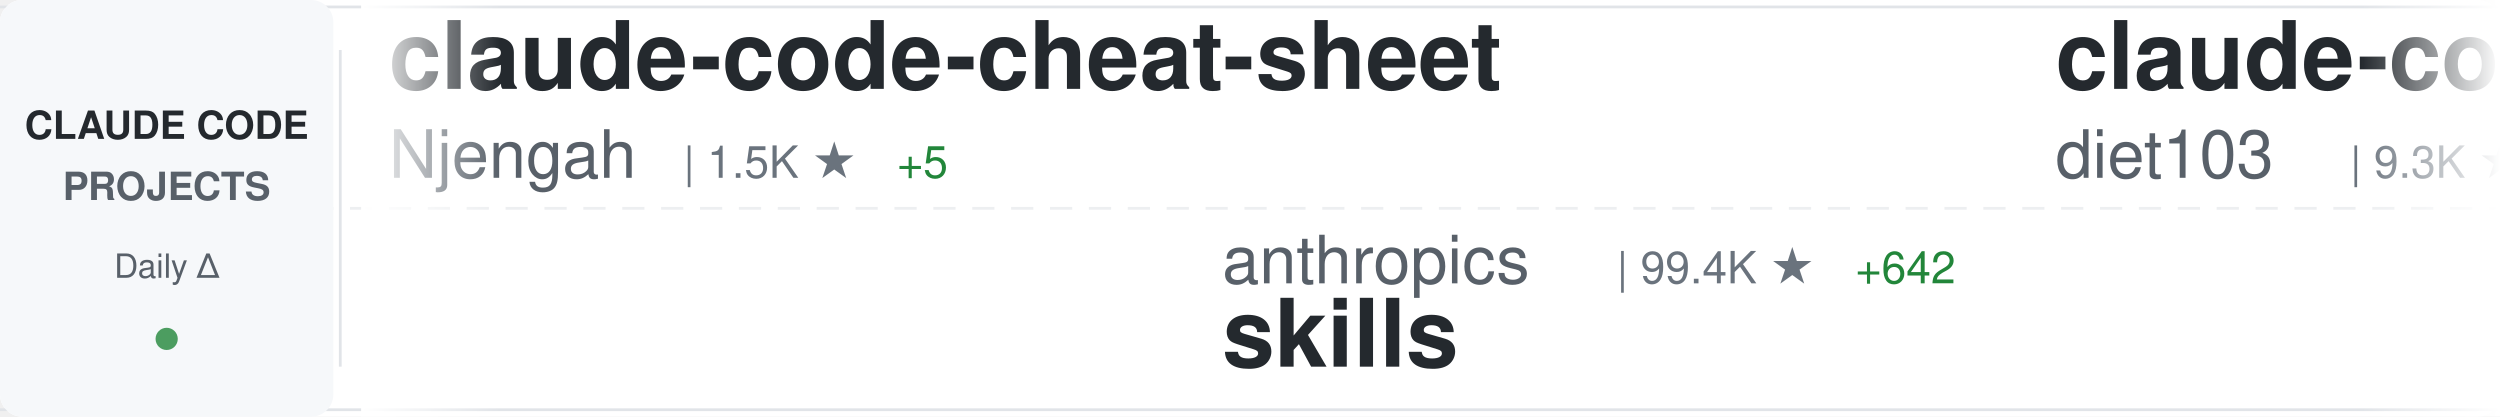
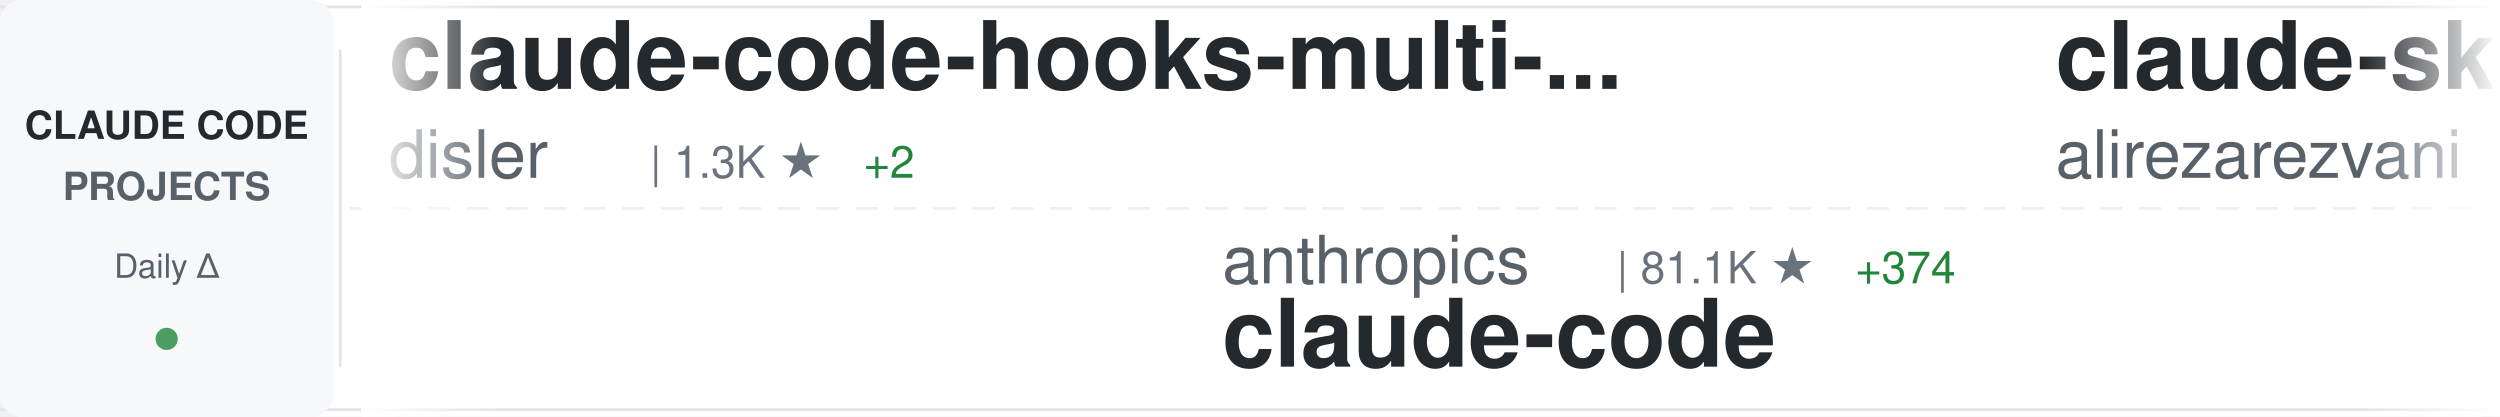
<svg xmlns="http://www.w3.org/2000/svg" width="900" height="150">
  <defs>
    <linearGradient id="awesomeLeftFade" x1="0%" y1="0%" x2="100%" y2="0%">
      <stop offset="0%" style="stop-color:#ffffff;stop-opacity:1" />
      <stop offset="100%" style="stop-color:#ffffff;stop-opacity:0" />
    </linearGradient>
    <linearGradient id="awesomeRightFade" x1="0%" y1="0%" x2="100%" y2="0%">
      <stop offset="0%" style="stop-color:#ffffff;stop-opacity:0" />
      <stop offset="100%" style="stop-color:#ffffff;stop-opacity:1" />
    </linearGradient>
  </defs>
  <rect width="900" height="150" fill="#ffffff" rx="8" />
  <rect x="0" y="2" width="900" height="1" fill="#e1e4e8" />
  <rect x="0" y="147" width="900" height="1" fill="#e1e4e8" />
  <line x1="0" y1="75" x2="900" y2="75" stroke="#e1e4e8" stroke-width="1" stroke-dasharray="8 6" opacity="0.6" />
  <rect x="0" y="0" width="120" height="150" fill="#f6f8fa" rx="8" />
  <text x="60" y="50" font-family="-apple-system, BlinkMacSystemFont, 'Segoe UI', Helvetica, Arial, sans-serif" font-size="14" font-weight="600" fill="#24292e" text-anchor="middle">CLAUDE CODE</text>
  <text x="60" y="72" font-family="-apple-system, BlinkMacSystemFont, 'Segoe UI', Helvetica, Arial, sans-serif" font-size="14" font-weight="600" fill="#586069" text-anchor="middle">PROJECTS</text>
  <text x="60" y="100" font-family="-apple-system, BlinkMacSystemFont, 'Segoe UI', Helvetica, Arial, sans-serif" font-size="12" font-weight="500" fill="#586069" text-anchor="middle">Daily Δ</text>
  <circle cx="60" cy="122" r="4" fill="#22863a" opacity="0.8" />
  <rect x="122" y="18" width="1" height="114" fill="#e1e4e8" />
  <clipPath id="awesomeTickerClip">
    <rect x="130" y="0" width="770" height="150" />
  </clipPath>
  <g clip-path="url(#awesomeTickerClip)">
    <g id="awesomeTickerItems">
      <animateTransform attributeName="transform" attributeType="XML" type="translate" from="0 0" to="-3000 0" dur="54s" repeatCount="indefinite" />
      <g transform="translate(0, 0)">
-         <text x="140" y="32" font-family="-apple-system, BlinkMacSystemFont, 'Segoe UI', Helvetica, Arial, sans-serif" font-size="34" font-weight="600" fill="#24292e">claude-code-cheat-sheet</text>
-         <text x="140" y="64" font-family="-apple-system, BlinkMacSystemFont, 'Segoe UI', Helvetica, Arial, sans-serif" font-size="24" font-weight="400" fill="#586069">Njengah</text>
-         <text x="246" y="64" font-family="-apple-system, BlinkMacSystemFont, 'Segoe UI', Helvetica, Arial, sans-serif" font-size="16" font-weight="500" fill="#6a737d">| 1.5K ★</text>
-         <text x="323" y="64" font-family="-apple-system, BlinkMacSystemFont, 'Segoe UI', Helvetica, Arial, sans-serif" font-size="16" font-weight="500" fill="#22863a"> +5</text>
+         <text x="140" y="32" font-family="-apple-system, BlinkMacSystemFont, 'Segoe UI', Helvetica, Arial, sans-serif" font-size="34" font-weight="600" fill="#24292e">claude-code-hooks-multi-...</text>
+         <text x="140" y="64" font-family="-apple-system, BlinkMacSystemFont, 'Segoe UI', Helvetica, Arial, sans-serif" font-size="24" font-weight="400" fill="#586069">disler</text>
+         <text x="234" y="64" font-family="-apple-system, BlinkMacSystemFont, 'Segoe UI', Helvetica, Arial, sans-serif" font-size="16" font-weight="500" fill="#6a737d">| 1.3K ★</text>
+         <text x="311" y="64" font-family="-apple-system, BlinkMacSystemFont, 'Segoe UI', Helvetica, Arial, sans-serif" font-size="16" font-weight="500" fill="#22863a"> +2</text>
      </g>
      <g transform="translate(300, 0)">
        <text x="140" y="102" font-family="-apple-system, BlinkMacSystemFont, 'Segoe UI', Helvetica, Arial, sans-serif" font-size="24" font-weight="400" fill="#586069">anthropics</text>
-         <text x="282" y="102" font-family="-apple-system, BlinkMacSystemFont, 'Segoe UI', Helvetica, Arial, sans-serif" font-size="16" font-weight="500" fill="#6a737d">| 99.4K ★</text>
-         <text x="368" y="102" font-family="-apple-system, BlinkMacSystemFont, 'Segoe UI', Helvetica, Arial, sans-serif" font-size="16" font-weight="500" fill="#22863a"> +642</text>
-         <text x="140" y="132" font-family="-apple-system, BlinkMacSystemFont, 'Segoe UI', Helvetica, Arial, sans-serif" font-size="34" font-weight="600" fill="#24292e">skills</text>
+         <text x="282" y="102" font-family="-apple-system, BlinkMacSystemFont, 'Segoe UI', Helvetica, Arial, sans-serif" font-size="16" font-weight="500" fill="#6a737d">| 81.1K ★</text>
+         <text x="368" y="102" font-family="-apple-system, BlinkMacSystemFont, 'Segoe UI', Helvetica, Arial, sans-serif" font-size="16" font-weight="500" fill="#22863a"> +374</text>
+         <text x="140" y="132" font-family="-apple-system, BlinkMacSystemFont, 'Segoe UI', Helvetica, Arial, sans-serif" font-size="34" font-weight="600" fill="#24292e">claude-code</text>
      </g>
      <g transform="translate(600, 0)">
-         <text x="140" y="32" font-family="-apple-system, BlinkMacSystemFont, 'Segoe UI', Helvetica, Arial, sans-serif" font-size="34" font-weight="600" fill="#24292e">claude-code-infrastructu...</text>
-         <text x="140" y="64" font-family="-apple-system, BlinkMacSystemFont, 'Segoe UI', Helvetica, Arial, sans-serif" font-size="24" font-weight="400" fill="#586069">diet103</text>
-         <text x="246" y="64" font-family="-apple-system, BlinkMacSystemFont, 'Segoe UI', Helvetica, Arial, sans-serif" font-size="16" font-weight="500" fill="#6a737d">| 9.3K ★</text>
-         <text x="323" y="64" font-family="-apple-system, BlinkMacSystemFont, 'Segoe UI', Helvetica, Arial, sans-serif" font-size="16" font-weight="500" fill="#22863a"> +9</text>
+         <text x="140" y="32" font-family="-apple-system, BlinkMacSystemFont, 'Segoe UI', Helvetica, Arial, sans-serif" font-size="34" font-weight="600" fill="#24292e">claude-skills</text>
+         <text x="140" y="64" font-family="-apple-system, BlinkMacSystemFont, 'Segoe UI', Helvetica, Arial, sans-serif" font-size="24" font-weight="400" fill="#586069">alirezarezvani</text>
+         <text x="330" y="64" font-family="-apple-system, BlinkMacSystemFont, 'Segoe UI', Helvetica, Arial, sans-serif" font-size="16" font-weight="500" fill="#6a737d">| 6.3K ★</text>
+         <text x="407" y="64" font-family="-apple-system, BlinkMacSystemFont, 'Segoe UI', Helvetica, Arial, sans-serif" font-size="16" font-weight="500" fill="#22863a"> +141</text>
      </g>
      <g transform="translate(900, 0)">
-         <text x="140" y="102" font-family="-apple-system, BlinkMacSystemFont, 'Segoe UI', Helvetica, Arial, sans-serif" font-size="24" font-weight="400" fill="#586069">nishimoto265</text>
-         <text x="306" y="102" font-family="-apple-system, BlinkMacSystemFont, 'Segoe UI', Helvetica, Arial, sans-serif" font-size="16" font-weight="500" fill="#6a737d">| 495 ★</text>
-         <text x="140" y="132" font-family="-apple-system, BlinkMacSystemFont, 'Segoe UI', Helvetica, Arial, sans-serif" font-size="34" font-weight="600" fill="#24292e">Claude-Code-Communicatio...</text>
+         <text x="140" y="102" font-family="-apple-system, BlinkMacSystemFont, 'Segoe UI', Helvetica, Arial, sans-serif" font-size="24" font-weight="400" fill="#586069">JessyTsui</text>
+         <text x="270" y="102" font-family="-apple-system, BlinkMacSystemFont, 'Segoe UI', Helvetica, Arial, sans-serif" font-size="16" font-weight="500" fill="#6a737d">| 1.2K ★</text>
+         <text x="347" y="102" font-family="-apple-system, BlinkMacSystemFont, 'Segoe UI', Helvetica, Arial, sans-serif" font-size="16" font-weight="500" fill="#22863a"> +12</text>
+         <text x="140" y="132" font-family="-apple-system, BlinkMacSystemFont, 'Segoe UI', Helvetica, Arial, sans-serif" font-size="34" font-weight="600" fill="#24292e">Claude-Code-Remote</text>
      </g>
      <g transform="translate(1200, 0)">
-         <text x="140" y="32" font-family="-apple-system, BlinkMacSystemFont, 'Segoe UI', Helvetica, Arial, sans-serif" font-size="34" font-weight="600" fill="#24292e">claude-code-hooks-master...</text>
-         <text x="140" y="64" font-family="-apple-system, BlinkMacSystemFont, 'Segoe UI', Helvetica, Arial, sans-serif" font-size="24" font-weight="400" fill="#586069">disler</text>
-         <text x="234" y="64" font-family="-apple-system, BlinkMacSystemFont, 'Segoe UI', Helvetica, Arial, sans-serif" font-size="16" font-weight="500" fill="#6a737d">| 3.4K ★</text>
-         <text x="311" y="64" font-family="-apple-system, BlinkMacSystemFont, 'Segoe UI', Helvetica, Arial, sans-serif" font-size="16" font-weight="500" fill="#22863a"> +9</text>
+         <text x="140" y="32" font-family="-apple-system, BlinkMacSystemFont, 'Segoe UI', Helvetica, Arial, sans-serif" font-size="34" font-weight="600" fill="#24292e">openskills</text>
+         <text x="140" y="64" font-family="-apple-system, BlinkMacSystemFont, 'Segoe UI', Helvetica, Arial, sans-serif" font-size="24" font-weight="400" fill="#586069">numman-ali</text>
+         <text x="282" y="64" font-family="-apple-system, BlinkMacSystemFont, 'Segoe UI', Helvetica, Arial, sans-serif" font-size="16" font-weight="500" fill="#6a737d">| 9.2K ★</text>
+         <text x="359" y="64" font-family="-apple-system, BlinkMacSystemFont, 'Segoe UI', Helvetica, Arial, sans-serif" font-size="16" font-weight="500" fill="#22863a"> +19</text>
      </g>
      <g transform="translate(1500, 0)">
-         <text x="140" y="102" font-family="-apple-system, BlinkMacSystemFont, 'Segoe UI', Helvetica, Arial, sans-serif" font-size="24" font-weight="400" fill="#586069">router-for-me</text>
-         <text x="318" y="102" font-family="-apple-system, BlinkMacSystemFont, 'Segoe UI', Helvetica, Arial, sans-serif" font-size="16" font-weight="500" fill="#6a737d">| 18.9K ★</text>
-         <text x="404" y="102" font-family="-apple-system, BlinkMacSystemFont, 'Segoe UI', Helvetica, Arial, sans-serif" font-size="16" font-weight="500" fill="#22863a"> +224</text>
-         <text x="140" y="132" font-family="-apple-system, BlinkMacSystemFont, 'Segoe UI', Helvetica, Arial, sans-serif" font-size="34" font-weight="600" fill="#24292e">CLIProxyAPI</text>
+         <text x="140" y="102" font-family="-apple-system, BlinkMacSystemFont, 'Segoe UI', Helvetica, Arial, sans-serif" font-size="24" font-weight="400" fill="#586069">Alishahryar1</text>
+         <text x="306" y="102" font-family="-apple-system, BlinkMacSystemFont, 'Segoe UI', Helvetica, Arial, sans-serif" font-size="16" font-weight="500" fill="#6a737d">| 1.1K ★</text>
+         <text x="383" y="102" font-family="-apple-system, BlinkMacSystemFont, 'Segoe UI', Helvetica, Arial, sans-serif" font-size="16" font-weight="500" fill="#22863a"> +13</text>
+         <text x="140" y="132" font-family="-apple-system, BlinkMacSystemFont, 'Segoe UI', Helvetica, Arial, sans-serif" font-size="34" font-weight="600" fill="#24292e">free-claude-code</text>
      </g>
      <g transform="translate(1800, 0)">
-         <text x="140" y="32" font-family="-apple-system, BlinkMacSystemFont, 'Segoe UI', Helvetica, Arial, sans-serif" font-size="34" font-weight="600" fill="#24292e">agents</text>
-         <text x="140" y="64" font-family="-apple-system, BlinkMacSystemFont, 'Segoe UI', Helvetica, Arial, sans-serif" font-size="24" font-weight="400" fill="#586069">wshobson</text>
-         <text x="258" y="64" font-family="-apple-system, BlinkMacSystemFont, 'Segoe UI', Helvetica, Arial, sans-serif" font-size="16" font-weight="500" fill="#6a737d">| 31.9K ★</text>
-         <text x="344" y="64" font-family="-apple-system, BlinkMacSystemFont, 'Segoe UI', Helvetica, Arial, sans-serif" font-size="16" font-weight="500" fill="#22863a"> +74</text>
+         <text x="140" y="32" font-family="-apple-system, BlinkMacSystemFont, 'Segoe UI', Helvetica, Arial, sans-serif" font-size="34" font-weight="600" fill="#24292e">claudecodeui</text>
+         <text x="140" y="64" font-family="-apple-system, BlinkMacSystemFont, 'Segoe UI', Helvetica, Arial, sans-serif" font-size="24" font-weight="400" fill="#586069">siteboon</text>
+         <text x="258" y="64" font-family="-apple-system, BlinkMacSystemFont, 'Segoe UI', Helvetica, Arial, sans-serif" font-size="16" font-weight="500" fill="#6a737d">| 8.8K ★</text>
+         <text x="335" y="64" font-family="-apple-system, BlinkMacSystemFont, 'Segoe UI', Helvetica, Arial, sans-serif" font-size="16" font-weight="500" fill="#22863a"> +36</text>
      </g>
      <g transform="translate(2100, 0)">
-         <text x="140" y="102" font-family="-apple-system, BlinkMacSystemFont, 'Segoe UI', Helvetica, Arial, sans-serif" font-size="24" font-weight="400" fill="#586069">darcyegb</text>
-         <text x="258" y="102" font-family="-apple-system, BlinkMacSystemFont, 'Segoe UI', Helvetica, Arial, sans-serif" font-size="16" font-weight="500" fill="#6a737d">| 611 ★</text>
-         <text x="140" y="132" font-family="-apple-system, BlinkMacSystemFont, 'Segoe UI', Helvetica, Arial, sans-serif" font-size="34" font-weight="600" fill="#24292e">ClaudeCodeAgents</text>
+         <text x="140" y="102" font-family="-apple-system, BlinkMacSystemFont, 'Segoe UI', Helvetica, Arial, sans-serif" font-size="24" font-weight="400" fill="#586069">affaan-m</text>
+         <text x="258" y="102" font-family="-apple-system, BlinkMacSystemFont, 'Segoe UI', Helvetica, Arial, sans-serif" font-size="16" font-weight="500" fill="#6a737d">| 96.0K ★</text>
+         <text x="344" y="102" font-family="-apple-system, BlinkMacSystemFont, 'Segoe UI', Helvetica, Arial, sans-serif" font-size="16" font-weight="500" fill="#22863a"> +3.7K</text>
+         <text x="140" y="132" font-family="-apple-system, BlinkMacSystemFont, 'Segoe UI', Helvetica, Arial, sans-serif" font-size="34" font-weight="600" fill="#24292e">everything-claude-code</text>
      </g>
      <g transform="translate(2400, 0)">
-         <text x="140" y="32" font-family="-apple-system, BlinkMacSystemFont, 'Segoe UI', Helvetica, Arial, sans-serif" font-size="34" font-weight="600" fill="#24292e">claude-code-source-code-...</text>
-         <text x="140" y="64" font-family="-apple-system, BlinkMacSystemFont, 'Segoe UI', Helvetica, Arial, sans-serif" font-size="24" font-weight="400" fill="#586069">ghuntley</text>
-         <text x="258" y="64" font-family="-apple-system, BlinkMacSystemFont, 'Segoe UI', Helvetica, Arial, sans-serif" font-size="16" font-weight="500" fill="#6a737d">| 868 ★</text>
-         <text x="326" y="64" font-family="-apple-system, BlinkMacSystemFont, 'Segoe UI', Helvetica, Arial, sans-serif" font-size="16" font-weight="500" fill="#22863a"> +1</text>
+         <text x="140" y="32" font-family="-apple-system, BlinkMacSystemFont, 'Segoe UI', Helvetica, Arial, sans-serif" font-size="34" font-weight="600" fill="#24292e">claude-code.nvim</text>
+         <text x="140" y="64" font-family="-apple-system, BlinkMacSystemFont, 'Segoe UI', Helvetica, Arial, sans-serif" font-size="24" font-weight="400" fill="#586069">greggh</text>
+         <text x="234" y="64" font-family="-apple-system, BlinkMacSystemFont, 'Segoe UI', Helvetica, Arial, sans-serif" font-size="16" font-weight="500" fill="#6a737d">| 1.9K ★</text>
+         <text x="311" y="64" font-family="-apple-system, BlinkMacSystemFont, 'Segoe UI', Helvetica, Arial, sans-serif" font-size="16" font-weight="500" fill="#22863a"> +1</text>
      </g>
      <g transform="translate(2700, 0)">
-         <text x="140" y="102" font-family="-apple-system, BlinkMacSystemFont, 'Segoe UI', Helvetica, Arial, sans-serif" font-size="24" font-weight="400" fill="#586069">sickn33</text>
-         <text x="246" y="102" font-family="-apple-system, BlinkMacSystemFont, 'Segoe UI', Helvetica, Arial, sans-serif" font-size="16" font-weight="500" fill="#6a737d">| 26.4K ★</text>
-         <text x="332" y="102" font-family="-apple-system, BlinkMacSystemFont, 'Segoe UI', Helvetica, Arial, sans-serif" font-size="16" font-weight="500" fill="#22863a"> +234</text>
-         <text x="140" y="132" font-family="-apple-system, BlinkMacSystemFont, 'Segoe UI', Helvetica, Arial, sans-serif" font-size="34" font-weight="600" fill="#24292e">antigravity-awesome-skil...</text>
+         <text x="140" y="102" font-family="-apple-system, BlinkMacSystemFont, 'Segoe UI', Helvetica, Arial, sans-serif" font-size="24" font-weight="400" fill="#586069">eyaltoledano</text>
+         <text x="306" y="102" font-family="-apple-system, BlinkMacSystemFont, 'Segoe UI', Helvetica, Arial, sans-serif" font-size="16" font-weight="500" fill="#6a737d">| 26.0K ★</text>
+         <text x="392" y="102" font-family="-apple-system, BlinkMacSystemFont, 'Segoe UI', Helvetica, Arial, sans-serif" font-size="16" font-weight="500" fill="#22863a"> +26</text>
+         <text x="140" y="132" font-family="-apple-system, BlinkMacSystemFont, 'Segoe UI', Helvetica, Arial, sans-serif" font-size="34" font-weight="600" fill="#24292e">claude-task-master</text>
      </g>
      <g transform="translate(3000, 0)">
-         <text x="140" y="32" font-family="-apple-system, BlinkMacSystemFont, 'Segoe UI', Helvetica, Arial, sans-serif" font-size="34" font-weight="600" fill="#24292e">claude-code-cheat-sheet</text>
-         <text x="140" y="64" font-family="-apple-system, BlinkMacSystemFont, 'Segoe UI', Helvetica, Arial, sans-serif" font-size="24" font-weight="400" fill="#586069">Njengah</text>
-         <text x="246" y="64" font-family="-apple-system, BlinkMacSystemFont, 'Segoe UI', Helvetica, Arial, sans-serif" font-size="16" font-weight="500" fill="#6a737d">| 1.5K ★</text>
-         <text x="323" y="64" font-family="-apple-system, BlinkMacSystemFont, 'Segoe UI', Helvetica, Arial, sans-serif" font-size="16" font-weight="500" fill="#22863a"> +5</text>
+         <text x="140" y="32" font-family="-apple-system, BlinkMacSystemFont, 'Segoe UI', Helvetica, Arial, sans-serif" font-size="34" font-weight="600" fill="#24292e">claude-code-hooks-multi-...</text>
+         <text x="140" y="64" font-family="-apple-system, BlinkMacSystemFont, 'Segoe UI', Helvetica, Arial, sans-serif" font-size="24" font-weight="400" fill="#586069">disler</text>
+         <text x="234" y="64" font-family="-apple-system, BlinkMacSystemFont, 'Segoe UI', Helvetica, Arial, sans-serif" font-size="16" font-weight="500" fill="#6a737d">| 1.3K ★</text>
+         <text x="311" y="64" font-family="-apple-system, BlinkMacSystemFont, 'Segoe UI', Helvetica, Arial, sans-serif" font-size="16" font-weight="500" fill="#22863a"> +2</text>
      </g>
      <g transform="translate(3300, 0)">
        <text x="140" y="102" font-family="-apple-system, BlinkMacSystemFont, 'Segoe UI', Helvetica, Arial, sans-serif" font-size="24" font-weight="400" fill="#586069">anthropics</text>
-         <text x="282" y="102" font-family="-apple-system, BlinkMacSystemFont, 'Segoe UI', Helvetica, Arial, sans-serif" font-size="16" font-weight="500" fill="#6a737d">| 99.4K ★</text>
-         <text x="368" y="102" font-family="-apple-system, BlinkMacSystemFont, 'Segoe UI', Helvetica, Arial, sans-serif" font-size="16" font-weight="500" fill="#22863a"> +642</text>
-         <text x="140" y="132" font-family="-apple-system, BlinkMacSystemFont, 'Segoe UI', Helvetica, Arial, sans-serif" font-size="34" font-weight="600" fill="#24292e">skills</text>
+         <text x="282" y="102" font-family="-apple-system, BlinkMacSystemFont, 'Segoe UI', Helvetica, Arial, sans-serif" font-size="16" font-weight="500" fill="#6a737d">| 81.1K ★</text>
+         <text x="368" y="102" font-family="-apple-system, BlinkMacSystemFont, 'Segoe UI', Helvetica, Arial, sans-serif" font-size="16" font-weight="500" fill="#22863a"> +374</text>
+         <text x="140" y="132" font-family="-apple-system, BlinkMacSystemFont, 'Segoe UI', Helvetica, Arial, sans-serif" font-size="34" font-weight="600" fill="#24292e">claude-code</text>
      </g>
      <g transform="translate(3600, 0)">
-         <text x="140" y="32" font-family="-apple-system, BlinkMacSystemFont, 'Segoe UI', Helvetica, Arial, sans-serif" font-size="34" font-weight="600" fill="#24292e">claude-code-infrastructu...</text>
-         <text x="140" y="64" font-family="-apple-system, BlinkMacSystemFont, 'Segoe UI', Helvetica, Arial, sans-serif" font-size="24" font-weight="400" fill="#586069">diet103</text>
-         <text x="246" y="64" font-family="-apple-system, BlinkMacSystemFont, 'Segoe UI', Helvetica, Arial, sans-serif" font-size="16" font-weight="500" fill="#6a737d">| 9.3K ★</text>
-         <text x="323" y="64" font-family="-apple-system, BlinkMacSystemFont, 'Segoe UI', Helvetica, Arial, sans-serif" font-size="16" font-weight="500" fill="#22863a"> +9</text>
+         <text x="140" y="32" font-family="-apple-system, BlinkMacSystemFont, 'Segoe UI', Helvetica, Arial, sans-serif" font-size="34" font-weight="600" fill="#24292e">claude-skills</text>
+         <text x="140" y="64" font-family="-apple-system, BlinkMacSystemFont, 'Segoe UI', Helvetica, Arial, sans-serif" font-size="24" font-weight="400" fill="#586069">alirezarezvani</text>
+         <text x="330" y="64" font-family="-apple-system, BlinkMacSystemFont, 'Segoe UI', Helvetica, Arial, sans-serif" font-size="16" font-weight="500" fill="#6a737d">| 6.3K ★</text>
+         <text x="407" y="64" font-family="-apple-system, BlinkMacSystemFont, 'Segoe UI', Helvetica, Arial, sans-serif" font-size="16" font-weight="500" fill="#22863a"> +141</text>
      </g>
      <g transform="translate(3900, 0)">
-         <text x="140" y="102" font-family="-apple-system, BlinkMacSystemFont, 'Segoe UI', Helvetica, Arial, sans-serif" font-size="24" font-weight="400" fill="#586069">nishimoto265</text>
-         <text x="306" y="102" font-family="-apple-system, BlinkMacSystemFont, 'Segoe UI', Helvetica, Arial, sans-serif" font-size="16" font-weight="500" fill="#6a737d">| 495 ★</text>
-         <text x="140" y="132" font-family="-apple-system, BlinkMacSystemFont, 'Segoe UI', Helvetica, Arial, sans-serif" font-size="34" font-weight="600" fill="#24292e">Claude-Code-Communicatio...</text>
+         <text x="140" y="102" font-family="-apple-system, BlinkMacSystemFont, 'Segoe UI', Helvetica, Arial, sans-serif" font-size="24" font-weight="400" fill="#586069">JessyTsui</text>
+         <text x="270" y="102" font-family="-apple-system, BlinkMacSystemFont, 'Segoe UI', Helvetica, Arial, sans-serif" font-size="16" font-weight="500" fill="#6a737d">| 1.2K ★</text>
+         <text x="347" y="102" font-family="-apple-system, BlinkMacSystemFont, 'Segoe UI', Helvetica, Arial, sans-serif" font-size="16" font-weight="500" fill="#22863a"> +12</text>
+         <text x="140" y="132" font-family="-apple-system, BlinkMacSystemFont, 'Segoe UI', Helvetica, Arial, sans-serif" font-size="34" font-weight="600" fill="#24292e">Claude-Code-Remote</text>
      </g>
    </g>
  </g>
  <rect x="130" y="0" width="50" height="150" fill="url(#awesomeLeftFade)" />
  <rect x="850" y="0" width="50" height="150" fill="url(#awesomeRightFade)" />
</svg>
